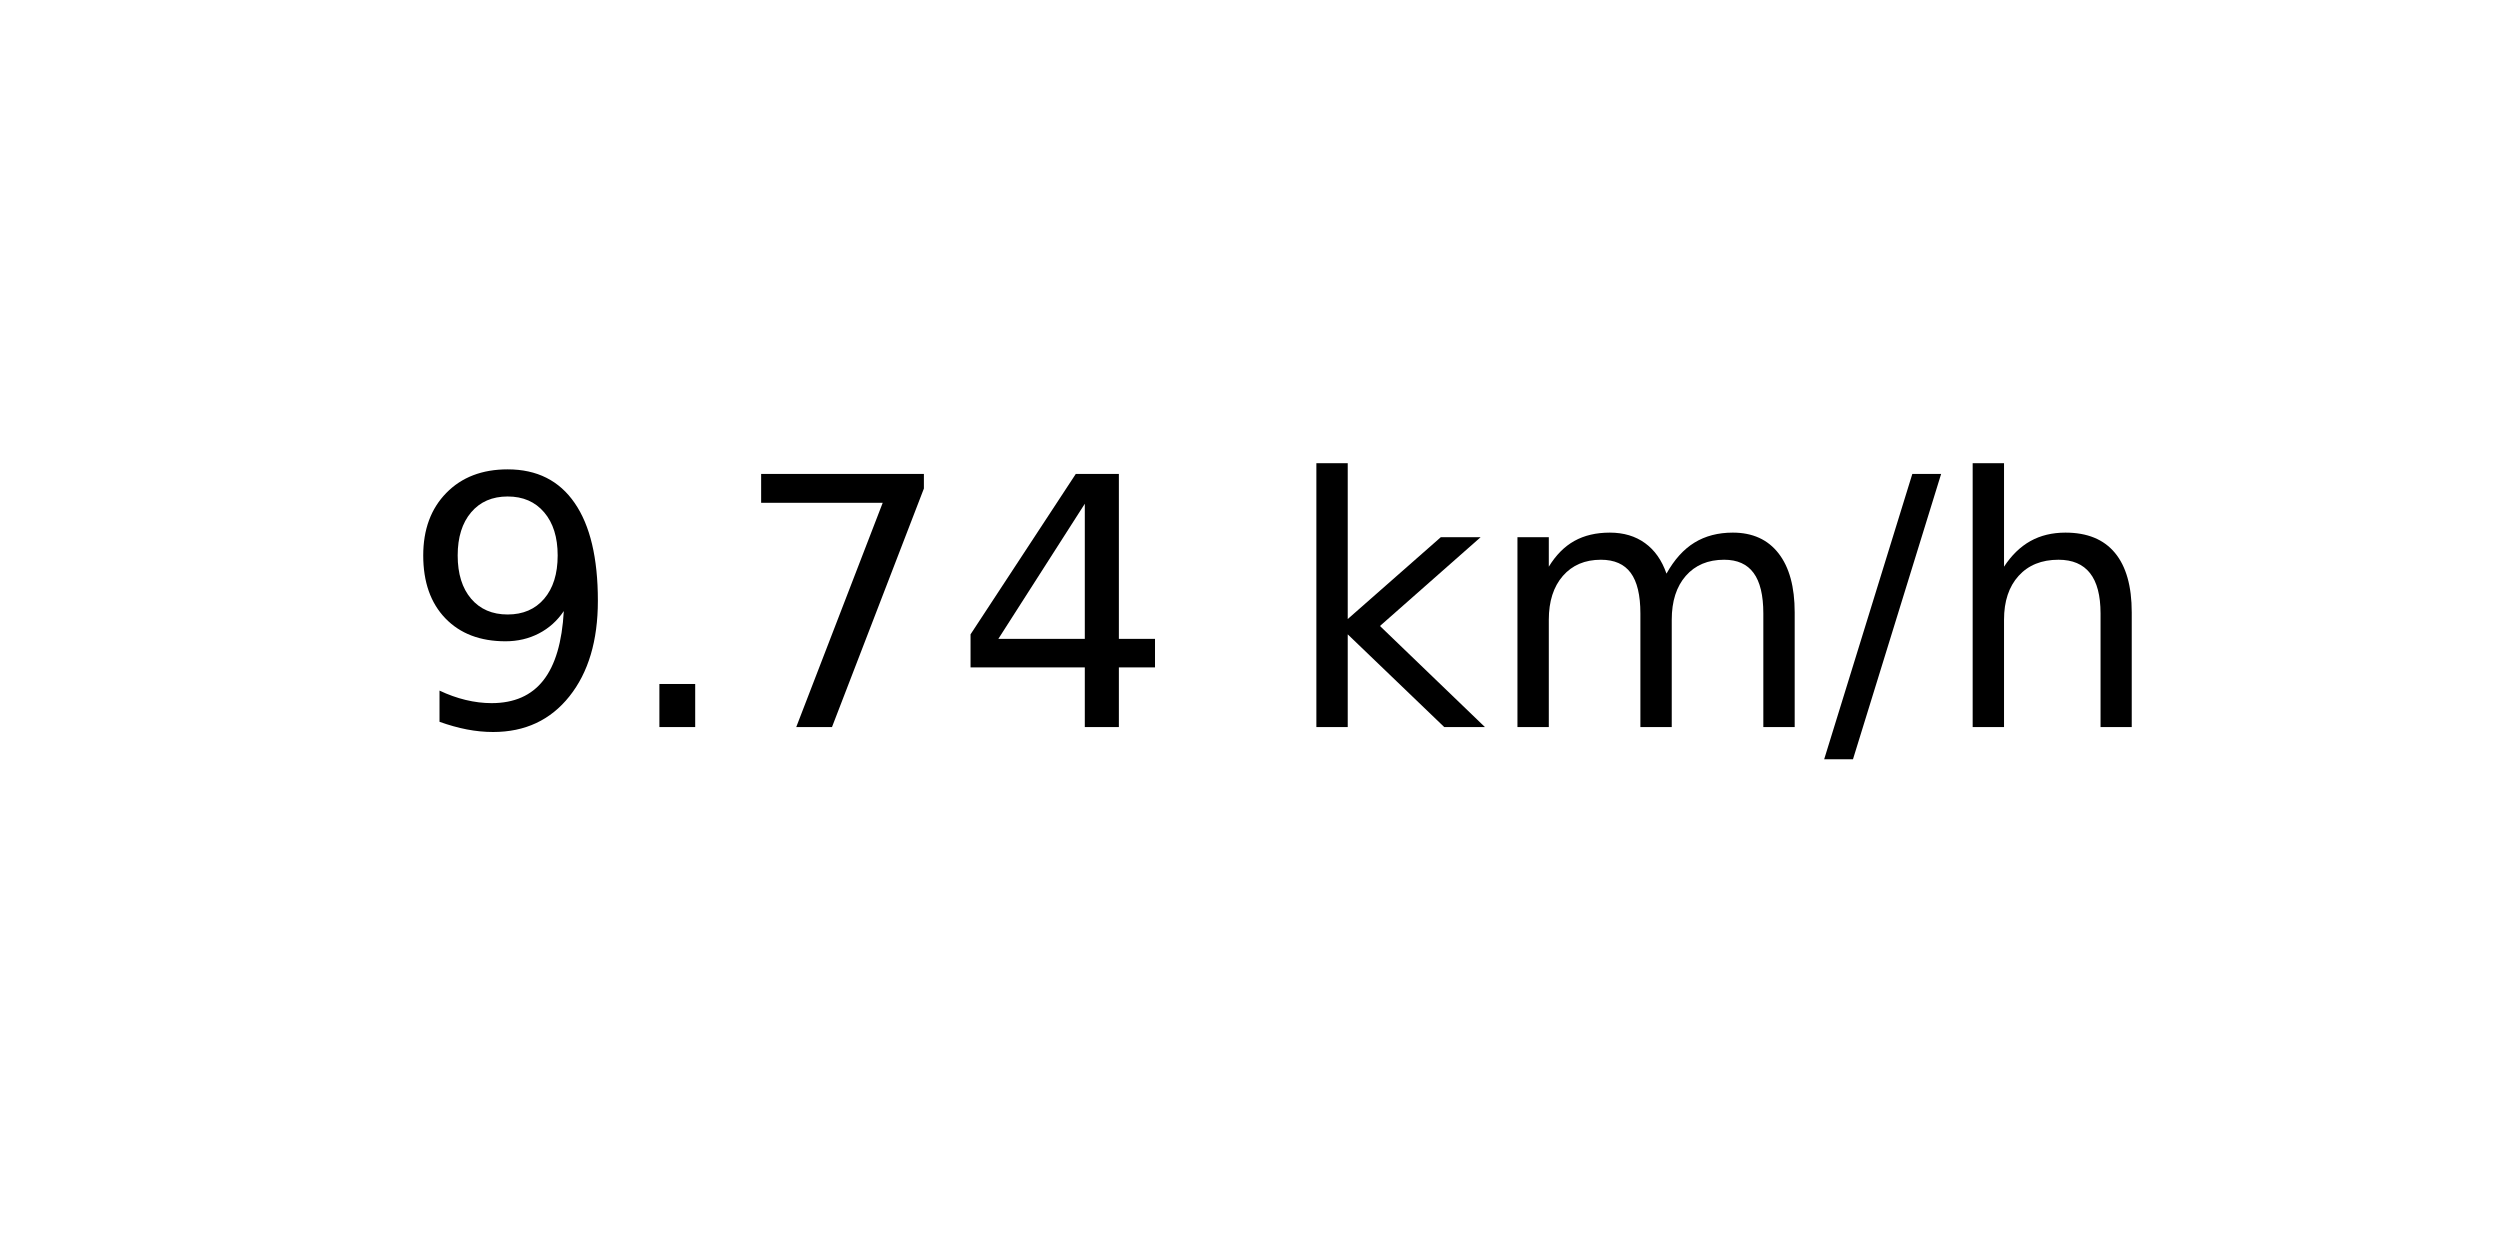
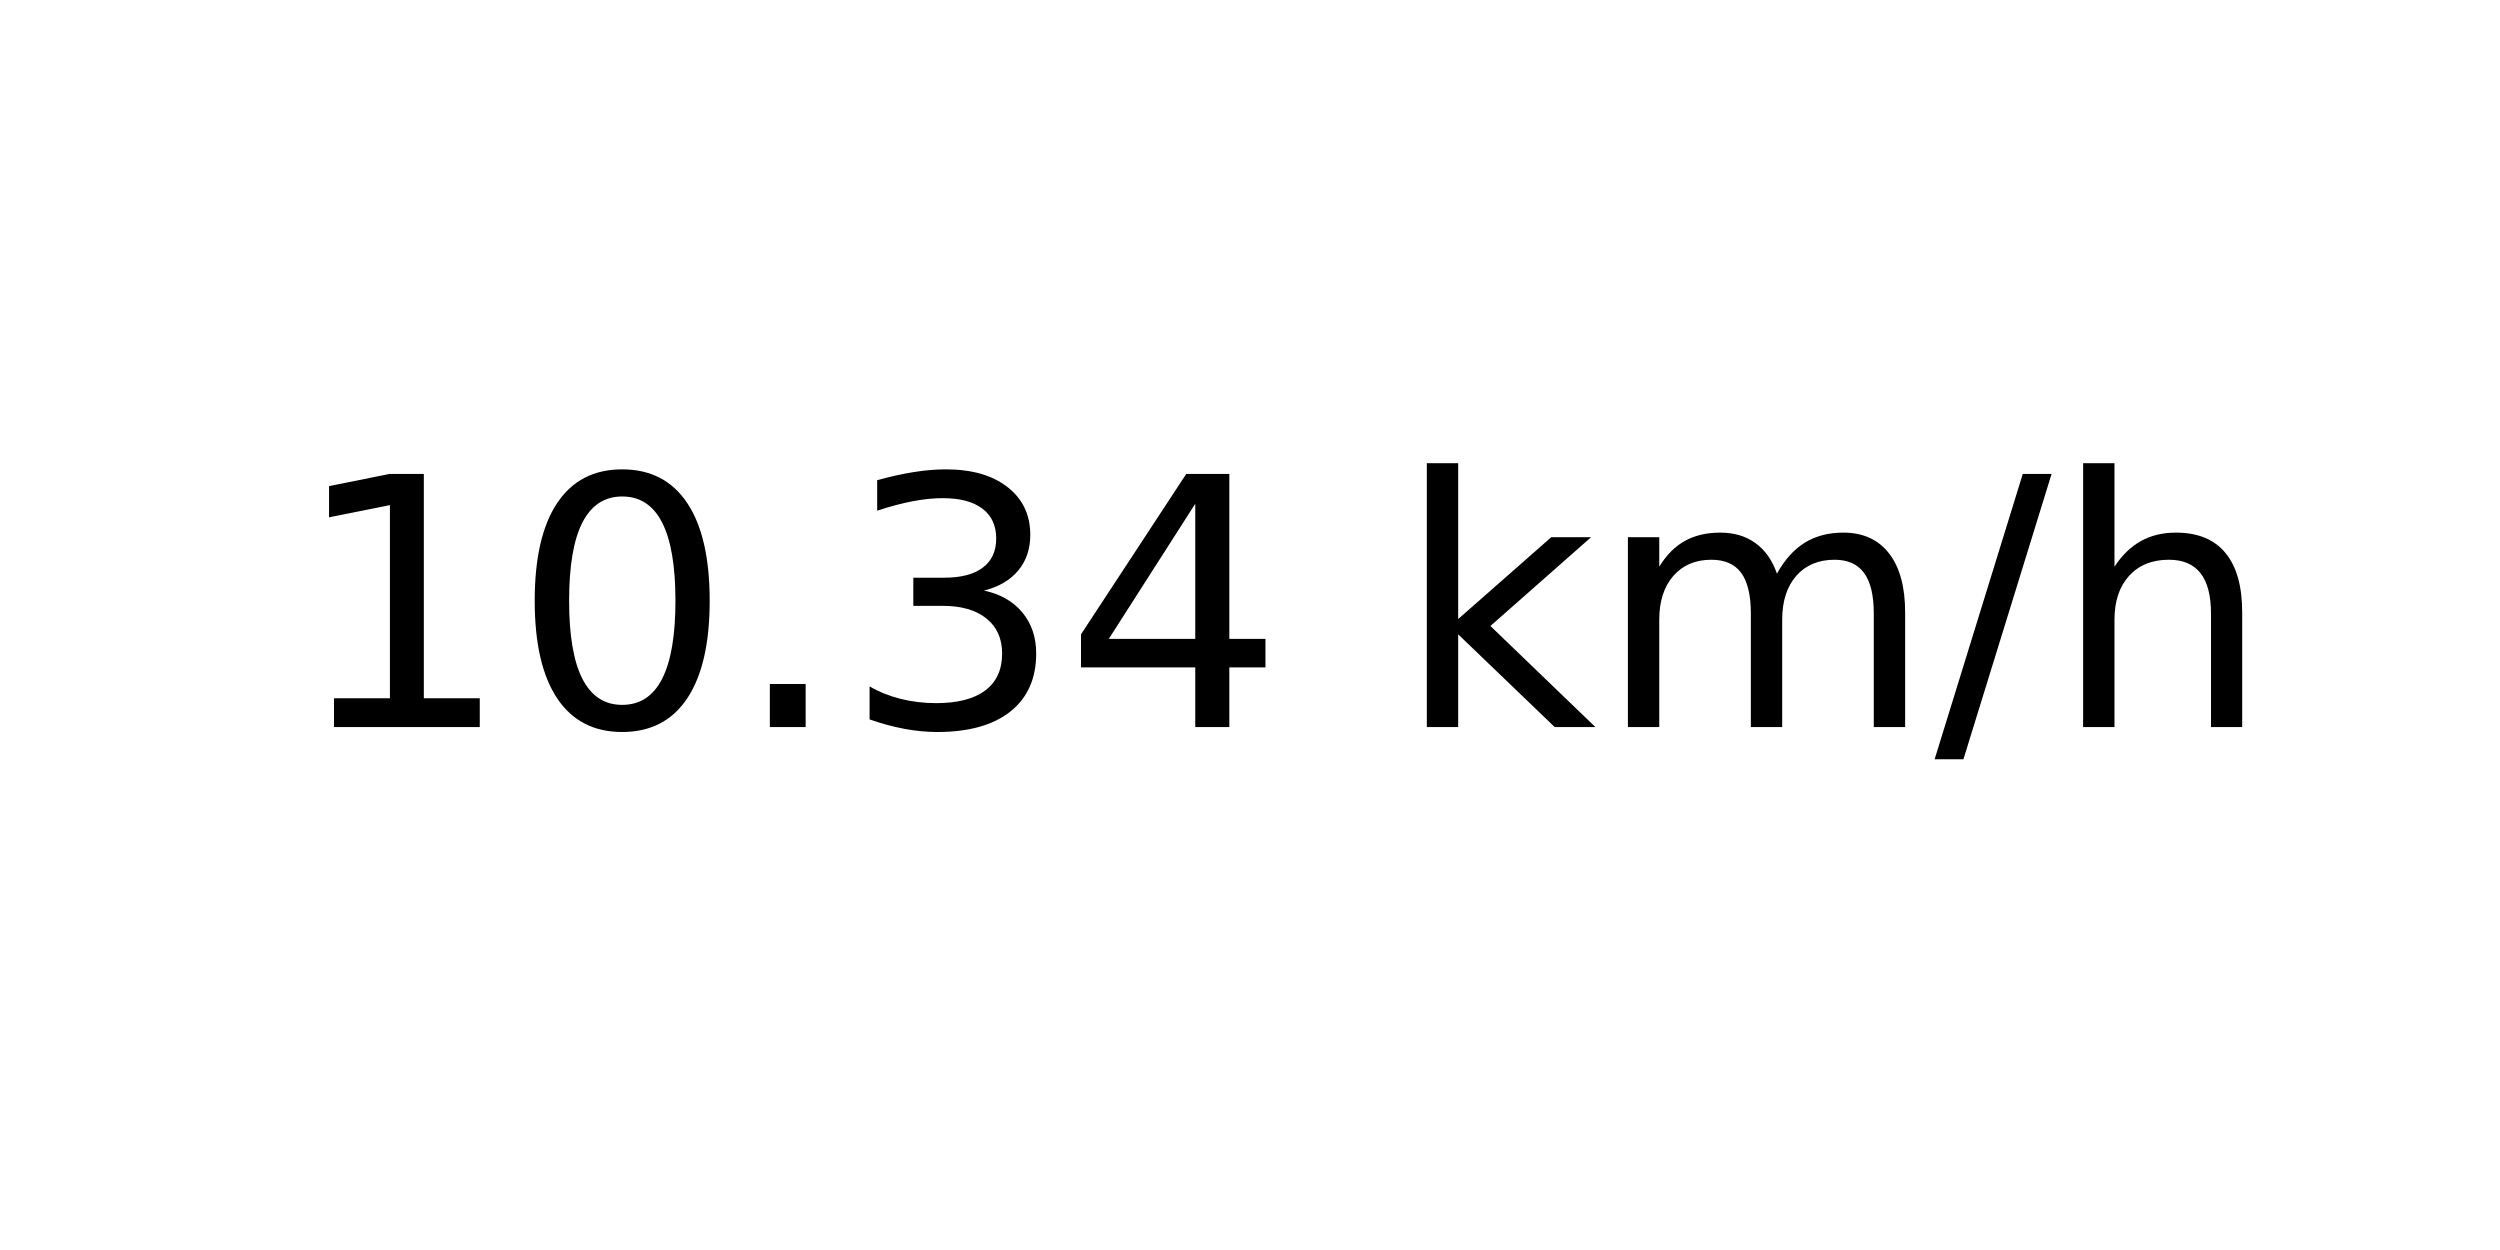
<svg xmlns="http://www.w3.org/2000/svg" xmlns:xlink="http://www.w3.org/1999/xlink" width="72pt" height="36pt" viewBox="0 0 72 36" version="1.1">
  <defs>
    <style type="text/css">*{stroke-linejoin: round; stroke-linecap: butt}</style>
  </defs>
  <g id="figure_1">
    <g id="axes_1">
      <g id="text_1">
-         <g transform="translate(11.55937 20.93937) scale(0.1 -0.1)">
+         <g transform="translate(8.378125 20.93937) scale(0.1 -0.1)">
          <defs>
-             <path id="DejaVuSans-39" d="M 703 97  L 703 672  Q 941 559 1184 500  Q 1428 441 1663 441  Q 2288 441 2617 861  Q 2947 1281 2994 2138  Q 2813 1869 2534 1725  Q 2256 1581 1919 1581  Q 1219 1581 811 2004  Q 403 2428 403 3163  Q 403 3881 828 4315  Q 1253 4750 1959 4750  Q 2769 4750 3195 4129  Q 3622 3509 3622 2328  Q 3622 1225 3098 567  Q 2575 -91 1691 -91  Q 1453 -91 1209 -44  Q 966 3 703 97  z M 1959 2075  Q 2384 2075 2632 2365  Q 2881 2656 2881 3163  Q 2881 3666 2632 3958  Q 2384 4250 1959 4250  Q 1534 4250 1286 3958  Q 1038 3666 1038 3163  Q 1038 2656 1286 2365  Q 1534 2075 1959 2075  z " transform="scale(0.015625)" />
+             <path id="DejaVuSans-31" d="M 794 531  L 1825 531  L 1825 4091  L 703 3866  L 703 4441  L 1819 4666  L 2450 4666  L 2450 531  L 3481 531  L 3481 0  L 794 0  L 794 531  z " transform="scale(0.015625)" />
+             <path id="DejaVuSans-30" d="M 2034 4250  Q 1547 4250 1301 3770  Q 1056 3291 1056 2328  Q 1056 1369 1301 889  Q 1547 409 2034 409  Q 2525 409 2770 889  Q 3016 1369 3016 2328  Q 3016 3291 2770 3770  Q 2525 4250 2034 4250  z M 2034 4750  Q 2819 4750 3233 4129  Q 3647 3509 3647 2328  Q 3647 1150 3233 529  Q 2819 -91 2034 -91  Q 1250 -91 836 529  Q 422 1150 422 2328  Q 422 3509 836 4129  Q 1250 4750 2034 4750  z " transform="scale(0.015625)" />
            <path id="DejaVuSans-2e" d="M 684 794  L 1344 794  L 1344 0  L 684 0  L 684 794  z " transform="scale(0.015625)" />
-             <path id="DejaVuSans-37" d="M 525 4666  L 3525 4666  L 3525 4397  L 1831 0  L 1172 0  L 2766 4134  L 525 4134  L 525 4666  z " transform="scale(0.015625)" />
+             <path id="DejaVuSans-33" d="M 2597 2516  Q 3050 2419 3304 2112  Q 3559 1806 3559 1356  Q 3559 666 3084 287  Q 2609 -91 1734 -91  Q 1441 -91 1130 -33  Q 819 25 488 141  L 488 750  Q 750 597 1062 519  Q 1375 441 1716 441  Q 2309 441 2620 675  Q 2931 909 2931 1356  Q 2931 1769 2642 2001  Q 2353 2234 1838 2234  L 1294 2234  L 1294 2753  L 1863 2753  Q 2328 2753 2575 2939  Q 2822 3125 2822 3475  Q 2822 3834 2567 4026  Q 2313 4219 1838 4219  Q 1578 4219 1281 4162  Q 984 4106 628 3988  L 628 4550  Q 988 4650 1302 4700  Q 1616 4750 1894 4750  Q 2613 4750 3031 4423  Q 3450 4097 3450 3541  Q 3450 3153 3228 2886  Q 3006 2619 2597 2516  z " transform="scale(0.015625)" />
            <path id="DejaVuSans-34" d="M 2419 4116  L 825 1625  L 2419 1625  L 2419 4116  z M 2253 4666  L 3047 4666  L 3047 1625  L 3713 1625  L 3713 1100  L 3047 1100  L 3047 0  L 2419 0  L 2419 1100  L 313 1100  L 313 1709  L 2253 4666  z " transform="scale(0.015625)" />
            <path id="DejaVuSans-20" transform="scale(0.015625)" />
            <path id="DejaVuSans-6b" d="M 581 4863  L 1159 4863  L 1159 1991  L 2875 3500  L 3609 3500  L 1753 1863  L 3688 0  L 2938 0  L 1159 1709  L 1159 0  L 581 0  L 581 4863  z " transform="scale(0.015625)" />
            <path id="DejaVuSans-6d" d="M 3328 2828  Q 3544 3216 3844 3400  Q 4144 3584 4550 3584  Q 5097 3584 5394 3201  Q 5691 2819 5691 2113  L 5691 0  L 5113 0  L 5113 2094  Q 5113 2597 4934 2840  Q 4756 3084 4391 3084  Q 3944 3084 3684 2787  Q 3425 2491 3425 1978  L 3425 0  L 2847 0  L 2847 2094  Q 2847 2600 2669 2842  Q 2491 3084 2119 3084  Q 1678 3084 1418 2786  Q 1159 2488 1159 1978  L 1159 0  L 581 0  L 581 3500  L 1159 3500  L 1159 2956  Q 1356 3278 1631 3431  Q 1906 3584 2284 3584  Q 2666 3584 2933 3390  Q 3200 3197 3328 2828  z " transform="scale(0.015625)" />
            <path id="DejaVuSans-2f" d="M 1625 4666  L 2156 4666  L 531 -594  L 0 -594  L 1625 4666  z " transform="scale(0.015625)" />
            <path id="DejaVuSans-68" d="M 3513 2113  L 3513 0  L 2938 0  L 2938 2094  Q 2938 2591 2744 2837  Q 2550 3084 2163 3084  Q 1697 3084 1428 2787  Q 1159 2491 1159 1978  L 1159 0  L 581 0  L 581 4863  L 1159 4863  L 1159 2956  Q 1366 3272 1645 3428  Q 1925 3584 2291 3584  Q 2894 3584 3203 3211  Q 3513 2838 3513 2113  z " transform="scale(0.015625)" />
          </defs>
-           <use xlink:href="#DejaVuSans-39" />
-           <use xlink:href="#DejaVuSans-2e" x="63.623" />
-           <use xlink:href="#DejaVuSans-37" x="95.41" />
-           <use xlink:href="#DejaVuSans-34" x="159.033" />
-           <use xlink:href="#DejaVuSans-20" x="222.656" />
-           <use xlink:href="#DejaVuSans-6b" x="254.443" />
-           <use xlink:href="#DejaVuSans-6d" x="312.354" />
-           <use xlink:href="#DejaVuSans-2f" x="409.766" />
-           <use xlink:href="#DejaVuSans-68" x="443.457" />
+           <use xlink:href="#DejaVuSans-31" />
+           <use xlink:href="#DejaVuSans-30" x="63.623" />
+           <use xlink:href="#DejaVuSans-2e" x="127.246" />
+           <use xlink:href="#DejaVuSans-33" x="159.033" />
+           <use xlink:href="#DejaVuSans-34" x="222.656" />
+           <use xlink:href="#DejaVuSans-20" x="286.279" />
+           <use xlink:href="#DejaVuSans-6b" x="318.066" />
+           <use xlink:href="#DejaVuSans-6d" x="375.977" />
+           <use xlink:href="#DejaVuSans-2f" x="473.389" />
+           <use xlink:href="#DejaVuSans-68" x="507.08" />
        </g>
      </g>
    </g>
  </g>
</svg>
